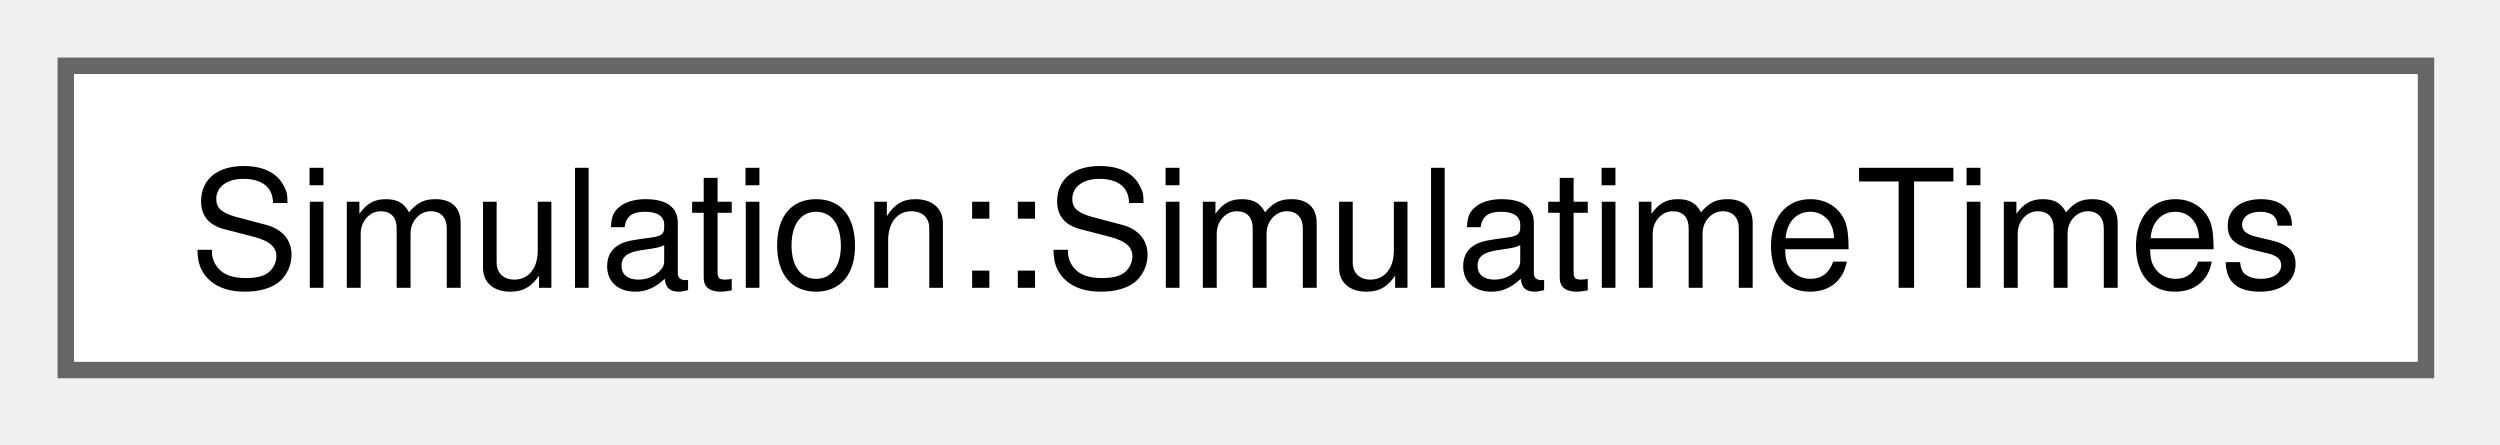
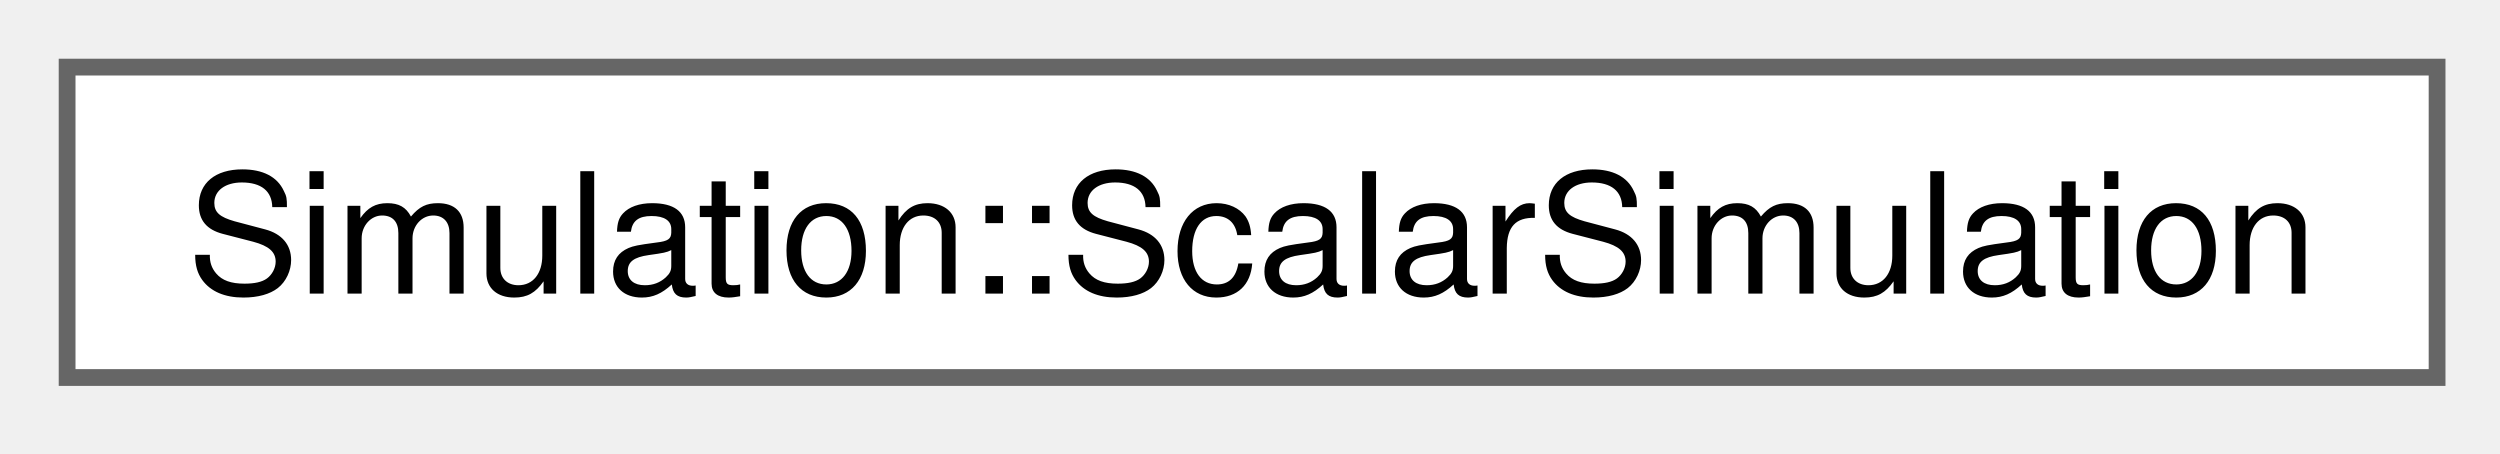
- <svg xmlns="http://www.w3.org/2000/svg" xmlns:xlink="http://www.w3.org/1999/xlink" width="152pt" height="27pt" viewBox="0.00 0.00 152.00 27.00">
+ <svg xmlns="http://www.w3.org/2000/svg" xmlns:xlink="http://www.w3.org/1999/xlink" width="149pt" height="27pt" viewBox="0.00 0.00 149.00 27.00">
  <g id="graph0" class="graph" transform="scale(1 1) rotate(0) translate(4 22.5)">
    <g id="Node000000" class="node">
      <g id="a_Node000000">
-         <a xlink:href="structSimulation_1_1SimulatimeTimes.html" target="_top" xlink:title=" ">
-           <polygon fill="white" stroke="#666666" points="143.5,-18.5 0,-18.5 0,0 143.5,0 143.5,-18.5" />
-           <text xml:space="preserve" text-anchor="middle" x="71.75" y="-5" font-family="Helvetica,sans-Serif" font-size="10.00">Simulation::SimulatimeTimes</text>
+         <a xlink:href="classSimulation_1_1ScalarSimulation.html" target="_top" xlink:title=" ">
+           <polygon fill="white" stroke="#666666" points="141.25,-18.5 0,-18.5 0,0 141.25,0 141.25,-18.5" />
+           <text xml:space="preserve" text-anchor="middle" x="70.62" y="-5" font-family="Helvetica,sans-Serif" font-size="10.00">Simulation::ScalarSimulation</text>
        </a>
      </g>
    </g>
  </g>
</svg>
